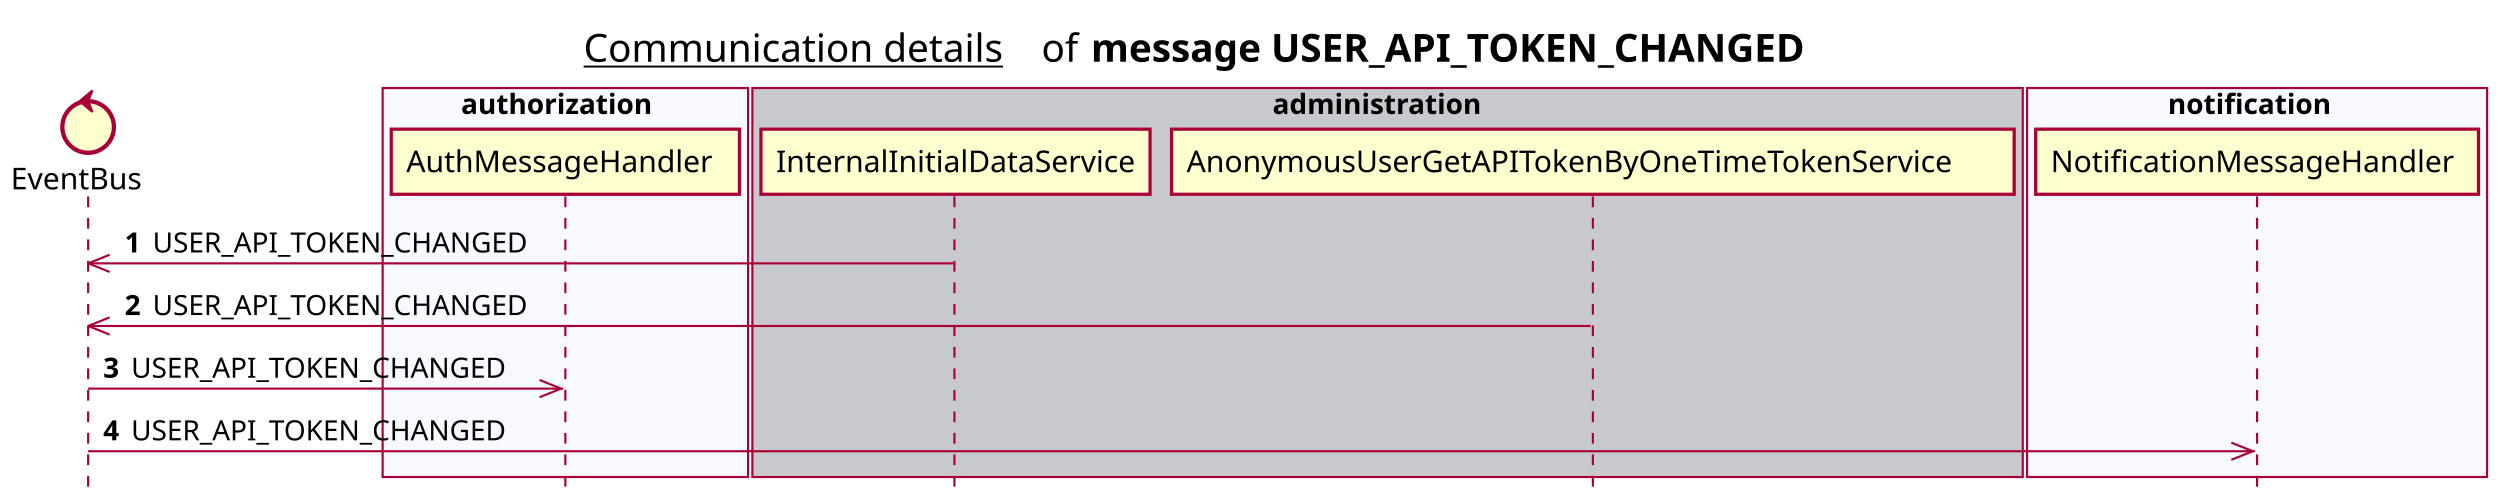
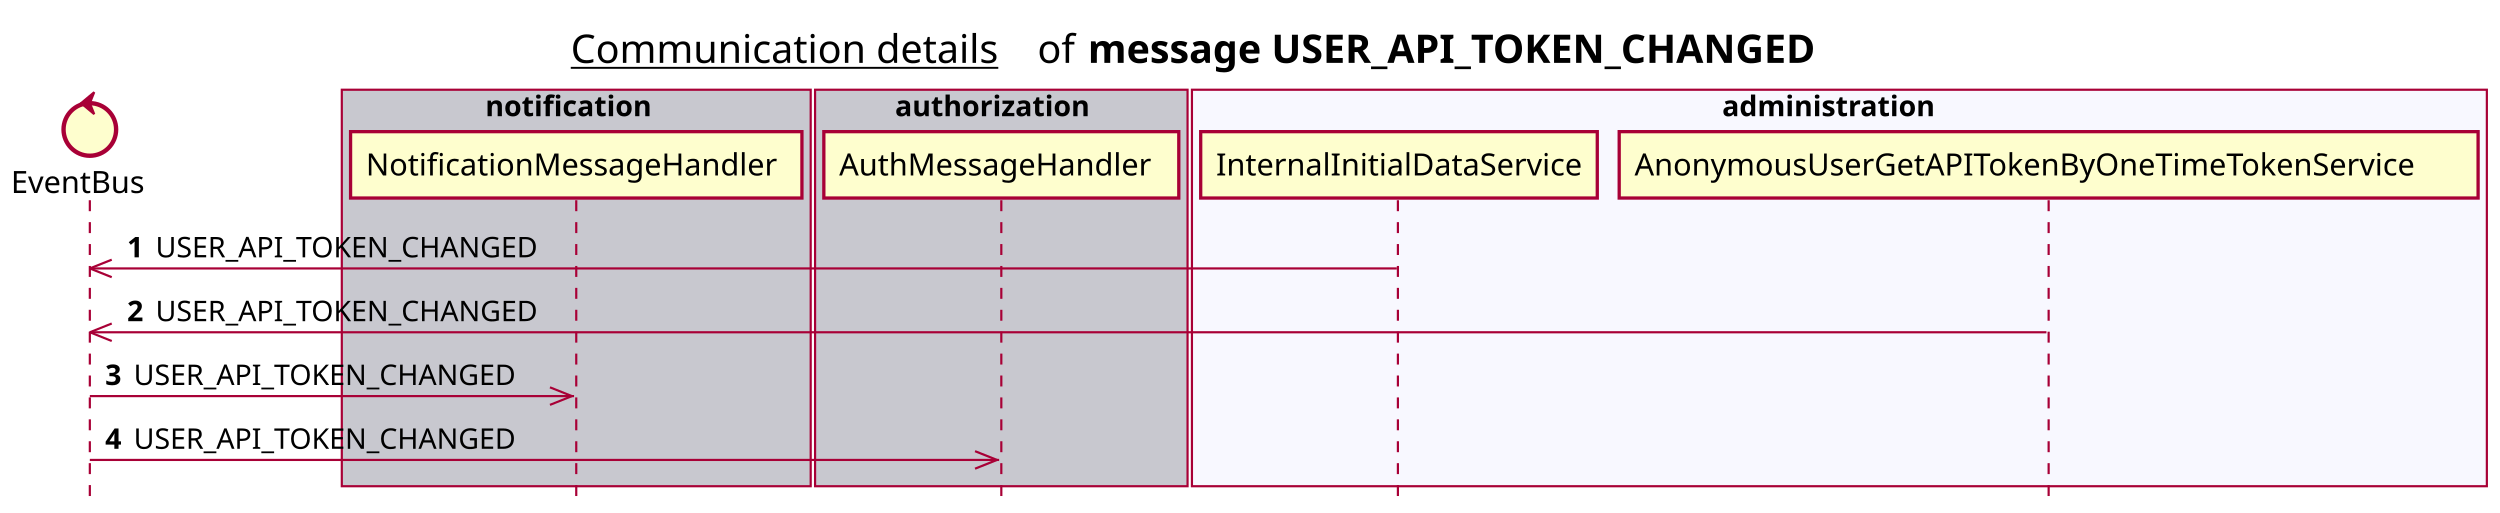
- <svg xmlns="http://www.w3.org/2000/svg" contentScriptType="application/ecmascript" contentStyleType="text/css" height="234px" preserveAspectRatio="none" style="width:1163px;height:234px;background:#FFFFFF;" version="1.1" viewBox="0 0 1163 234" width="1163px" zoomAndPan="magnify">
+ <svg xmlns="http://www.w3.org/2000/svg" contentScriptType="application/ecmascript" contentStyleType="text/css" height="234px" preserveAspectRatio="none" style="width:1141px;height:234px;background:#FFFFFF;" version="1.1" viewBox="0 0 1141 234" width="1141px" zoomAndPan="magnify">
  <defs />
  <g>
-     <text fill="#000000" font-family="sans-serif" font-size="18" lengthAdjust="spacing" text-decoration="underline" textLength="201" x="271.5" y="28.708">Communication details</text>
-     <text fill="#000000" font-family="sans-serif" font-size="18" lengthAdjust="spacing" textLength="17" x="484.5" y="28.708">of</text>
-     <text fill="#000000" font-family="sans-serif" font-size="18" font-weight="bold" lengthAdjust="spacing" textLength="379" x="507.5" y="28.708">message USER_API_TOKEN_CHANGED</text>
-     <rect fill="#F8F8FF" height="180.961" style="stroke:#A80036;stroke-width:1.0;" width="170" x="178" y="40.953" />
-     <text fill="#000000" font-family="sans-serif" font-size="13" font-weight="bold" lengthAdjust="spacing" textLength="97" x="214.5" y="53.02">authorization</text>
-     <rect fill="#C8C8CF" height="180.961" style="stroke:#A80036;stroke-width:1.0;" width="591" x="350" y="40.953" />
-     <text fill="#000000" font-family="sans-serif" font-size="13" font-weight="bold" lengthAdjust="spacing" textLength="107" x="592" y="53.02">administration</text>
-     <rect fill="#F8F8FF" height="180.961" style="stroke:#A80036;stroke-width:1.0;" width="214" x="943" y="40.953" />
-     <text fill="#000000" font-family="sans-serif" font-size="13" font-weight="bold" lengthAdjust="spacing" textLength="83" x="1008.5" y="53.02">notification</text>
+     <text fill="#000000" font-family="sans-serif" font-size="18" lengthAdjust="spacing" text-decoration="underline" textLength="201" x="260.5" y="28.708">Communication details</text>
+     <text fill="#000000" font-family="sans-serif" font-size="18" lengthAdjust="spacing" textLength="17" x="473.5" y="28.708">of</text>
+     <text fill="#000000" font-family="sans-serif" font-size="18" font-weight="bold" lengthAdjust="spacing" textLength="379" x="496.5" y="28.708">message USER_API_TOKEN_CHANGED</text>
+     <rect fill="#C8C8CF" height="180.961" style="stroke:#A80036;stroke-width:1.0;" width="214" x="156" y="40.953" />
+     <text fill="#000000" font-family="sans-serif" font-size="13" font-weight="bold" lengthAdjust="spacing" textLength="83" x="221.5" y="53.02">notification</text>
+     <rect fill="#C8C8CF" height="180.961" style="stroke:#A80036;stroke-width:1.0;" width="170" x="372" y="40.953" />
+     <text fill="#000000" font-family="sans-serif" font-size="13" font-weight="bold" lengthAdjust="spacing" textLength="97" x="408.5" y="53.02">authorization</text>
+     <rect fill="#F8F8FF" height="180.961" style="stroke:#A80036;stroke-width:1.0;" width="591" x="544" y="40.953" />
+     <text fill="#000000" font-family="sans-serif" font-size="13" font-weight="bold" lengthAdjust="spacing" textLength="107" x="786" y="53.02">administration</text>
    <line style="stroke:#A80036;stroke-width:1.0;stroke-dasharray:5.0,5.0;" x1="41" x2="41" y1="91.383" y2="227.914" />
    <line style="stroke:#A80036;stroke-width:1.0;stroke-dasharray:5.0,5.0;" x1="263" x2="263" y1="91.383" y2="227.914" />
-     <line style="stroke:#A80036;stroke-width:1.0;stroke-dasharray:5.0,5.0;" x1="444" x2="444" y1="91.383" y2="227.914" />
-     <line style="stroke:#A80036;stroke-width:1.0;stroke-dasharray:5.0,5.0;" x1="741" x2="741" y1="91.383" y2="227.914" />
-     <line style="stroke:#A80036;stroke-width:1.0;stroke-dasharray:5.0,5.0;" x1="1050" x2="1050" y1="91.383" y2="227.914" />
+     <line style="stroke:#A80036;stroke-width:1.0;stroke-dasharray:5.0,5.0;" x1="457" x2="457" y1="91.383" y2="227.914" />
+     <line style="stroke:#A80036;stroke-width:1.0;stroke-dasharray:5.0,5.0;" x1="638" x2="638" y1="91.383" y2="227.914" />
+     <line style="stroke:#A80036;stroke-width:1.0;stroke-dasharray:5.0,5.0;" x1="935" x2="935" y1="91.383" y2="227.914" />
    <text fill="#000000" font-family="sans-serif" font-size="14" lengthAdjust="spacing" textLength="66" x="5" y="88.081">EventBus</text>
    <ellipse cx="41" cy="59.086" fill="#FEFECE" rx="12" ry="12" style="stroke:#A80036;stroke-width:2.0;" />
    <polygon fill="#A80036" points="37,47.086,43,42.086,41,47.086,43,52.086,37,47.086" style="stroke:#A80036;stroke-width:1.0;" />
-     <rect fill="#FEFECE" height="30.297" style="stroke:#A80036;stroke-width:1.5;" width="162" x="182" y="60.086" />
-     <text fill="#000000" font-family="sans-serif" font-size="14" lengthAdjust="spacing" textLength="148" x="189" y="80.081">AuthMessageHandler</text>
-     <rect fill="#FEFECE" height="30.297" style="stroke:#A80036;stroke-width:1.5;" width="181" x="354" y="60.086" />
-     <text fill="#000000" font-family="sans-serif" font-size="14" lengthAdjust="spacing" textLength="167" x="361" y="80.081">InternalInitialDataService</text>
-     <rect fill="#FEFECE" height="30.297" style="stroke:#A80036;stroke-width:1.5;" width="392" x="545" y="60.086" />
-     <text fill="#000000" font-family="sans-serif" font-size="14" lengthAdjust="spacing" textLength="378" x="552" y="80.081">AnonymousUserGetAPITokenByOneTimeTokenService</text>
-     <rect fill="#FEFECE" height="30.297" style="stroke:#A80036;stroke-width:1.5;" width="206" x="947" y="60.086" />
-     <text fill="#000000" font-family="sans-serif" font-size="14" lengthAdjust="spacing" textLength="192" x="954" y="80.081">NotificationMessageHandler</text>
+     <rect fill="#FEFECE" height="30.297" style="stroke:#A80036;stroke-width:1.5;" width="206" x="160" y="60.086" />
+     <text fill="#000000" font-family="sans-serif" font-size="14" lengthAdjust="spacing" textLength="192" x="167" y="80.081">NotificationMessageHandler</text>
+     <rect fill="#FEFECE" height="30.297" style="stroke:#A80036;stroke-width:1.5;" width="162" x="376" y="60.086" />
+     <text fill="#000000" font-family="sans-serif" font-size="14" lengthAdjust="spacing" textLength="148" x="383" y="80.081">AuthMessageHandler</text>
+     <rect fill="#FEFECE" height="30.297" style="stroke:#A80036;stroke-width:1.5;" width="181" x="548" y="60.086" />
+     <text fill="#000000" font-family="sans-serif" font-size="14" lengthAdjust="spacing" textLength="167" x="555" y="80.081">InternalInitialDataService</text>
+     <rect fill="#FEFECE" height="30.297" style="stroke:#A80036;stroke-width:1.5;" width="392" x="739" y="60.086" />
+     <text fill="#000000" font-family="sans-serif" font-size="14" lengthAdjust="spacing" textLength="378" x="746" y="80.081">AnonymousUserGetAPITokenByOneTimeTokenService</text>
    <line style="stroke:#A80036;stroke-width:1.0;" x1="41" x2="51" y1="122.516" y2="118.516" />
    <line style="stroke:#A80036;stroke-width:1.0;" x1="41" x2="51" y1="122.516" y2="126.516" />
-     <line style="stroke:#A80036;stroke-width:1.0;" x1="41" x2="443.5" y1="122.516" y2="122.516" />
+     <line style="stroke:#A80036;stroke-width:1.0;" x1="41" x2="637.5" y1="122.516" y2="122.516" />
    <text fill="#000000" font-family="sans-serif" font-size="13" font-weight="bold" lengthAdjust="spacing" textLength="9" x="58" y="117.45">1</text>
    <text fill="#000000" font-family="sans-serif" font-size="13" lengthAdjust="spacing" textLength="185" x="71" y="117.45">USER_API_TOKEN_CHANGED</text>
    <line style="stroke:#A80036;stroke-width:1.0;" x1="41" x2="51" y1="151.648" y2="147.648" />
    <line style="stroke:#A80036;stroke-width:1.0;" x1="41" x2="51" y1="151.648" y2="155.648" />
-     <line style="stroke:#A80036;stroke-width:1.0;" x1="41" x2="740" y1="151.648" y2="151.648" />
+     <line style="stroke:#A80036;stroke-width:1.0;" x1="41" x2="934" y1="151.648" y2="151.648" />
    <text fill="#000000" font-family="sans-serif" font-size="13" font-weight="bold" lengthAdjust="spacing" textLength="9" x="58" y="146.583">2</text>
    <text fill="#000000" font-family="sans-serif" font-size="13" lengthAdjust="spacing" textLength="185" x="71" y="146.583">USER_API_TOKEN_CHANGED</text>
    <line style="stroke:#A80036;stroke-width:1.0;" x1="261" x2="251" y1="180.781" y2="176.781" />
    <line style="stroke:#A80036;stroke-width:1.0;" x1="261" x2="251" y1="180.781" y2="184.781" />
    <line style="stroke:#A80036;stroke-width:1.0;" x1="41" x2="262" y1="180.781" y2="180.781" />
    <text fill="#000000" font-family="sans-serif" font-size="13" font-weight="bold" lengthAdjust="spacing" textLength="9" x="48" y="175.715">3</text>
    <text fill="#000000" font-family="sans-serif" font-size="13" lengthAdjust="spacing" textLength="185" x="61" y="175.715">USER_API_TOKEN_CHANGED</text>
-     <line style="stroke:#A80036;stroke-width:1.0;" x1="1048" x2="1038" y1="209.914" y2="205.914" />
-     <line style="stroke:#A80036;stroke-width:1.0;" x1="1048" x2="1038" y1="209.914" y2="213.914" />
-     <line style="stroke:#A80036;stroke-width:1.0;" x1="41" x2="1049" y1="209.914" y2="209.914" />
+     <line style="stroke:#A80036;stroke-width:1.0;" x1="455" x2="445" y1="209.914" y2="205.914" />
+     <line style="stroke:#A80036;stroke-width:1.0;" x1="455" x2="445" y1="209.914" y2="213.914" />
+     <line style="stroke:#A80036;stroke-width:1.0;" x1="41" x2="456" y1="209.914" y2="209.914" />
    <text fill="#000000" font-family="sans-serif" font-size="13" font-weight="bold" lengthAdjust="spacing" textLength="9" x="48" y="204.848">4</text>
    <text fill="#000000" font-family="sans-serif" font-size="13" lengthAdjust="spacing" textLength="185" x="61" y="204.848">USER_API_TOKEN_CHANGED</text>
  </g>
</svg>
